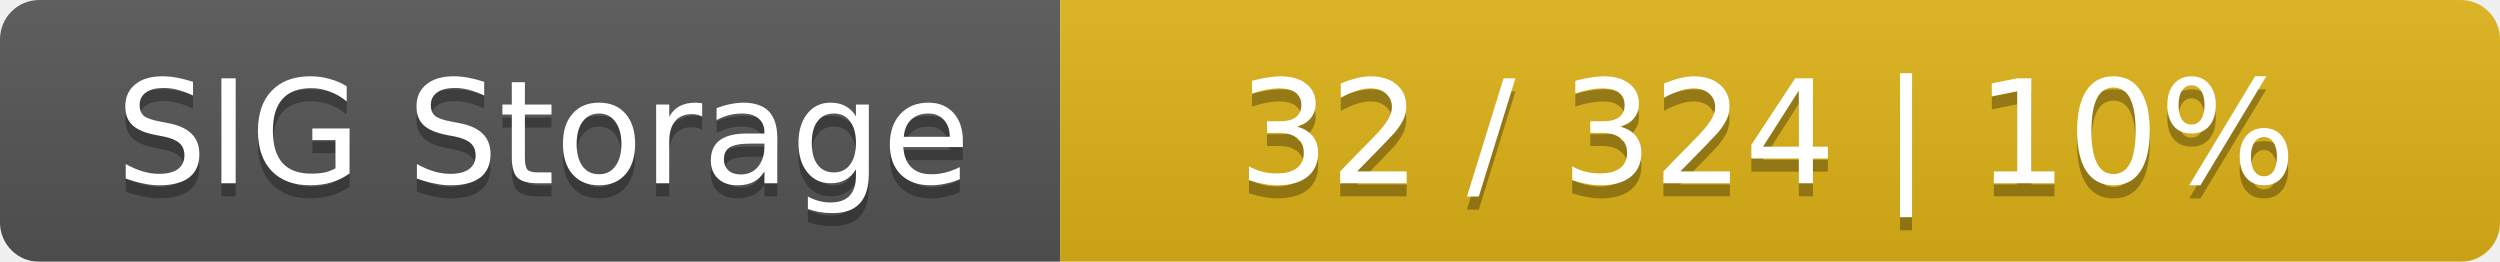
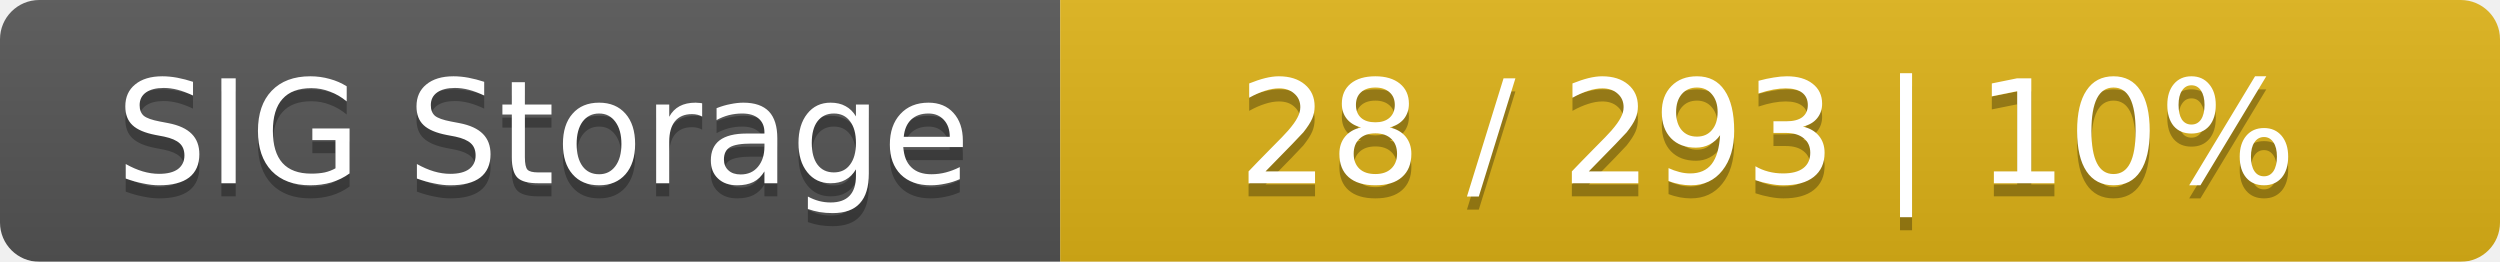
<svg xmlns="http://www.w3.org/2000/svg" width="191" height="20">
  <linearGradient id="smooth" x2="0" y2="100%">
    <stop offset="0" stop-color="#bbb" stop-opacity=".1" />
    <stop offset="1" stop-opacity=".1" />
  </linearGradient>
  <mask id="round">
    <rect width="191" height="20" rx="3" fill="#fff" />
  </mask>
  <g mask="url(#round)">
    <rect width="81" height="20" fill="#555" />
    <rect x="81" width="110" height="20" fill="#dfb317" />
    <rect width="191" height="20" fill="url(#smooth)" />
  </g>
  <g fill="#fff" text-anchor="middle" font-family="DejaVu Sans,Verdana,Geneva,sans-serif" font-size="11">
    <text x="41.5" y="15" fill="#010101" fill-opacity=".3">SIG Storage</text>
    <text x="41.5" y="14">SIG Storage</text>
-     <text x="135" y="15" fill="#010101" fill-opacity=".3">32 / 324    |    10%</text>
-     <text x="135" y="14">32 / 324    |    10%</text>
+     <text x="135" y="15" fill="#010101" fill-opacity=".3">28 / 293    |    10%</text>
+     <text x="135" y="14">28 / 293    |    10%</text>
  </g>
</svg>
